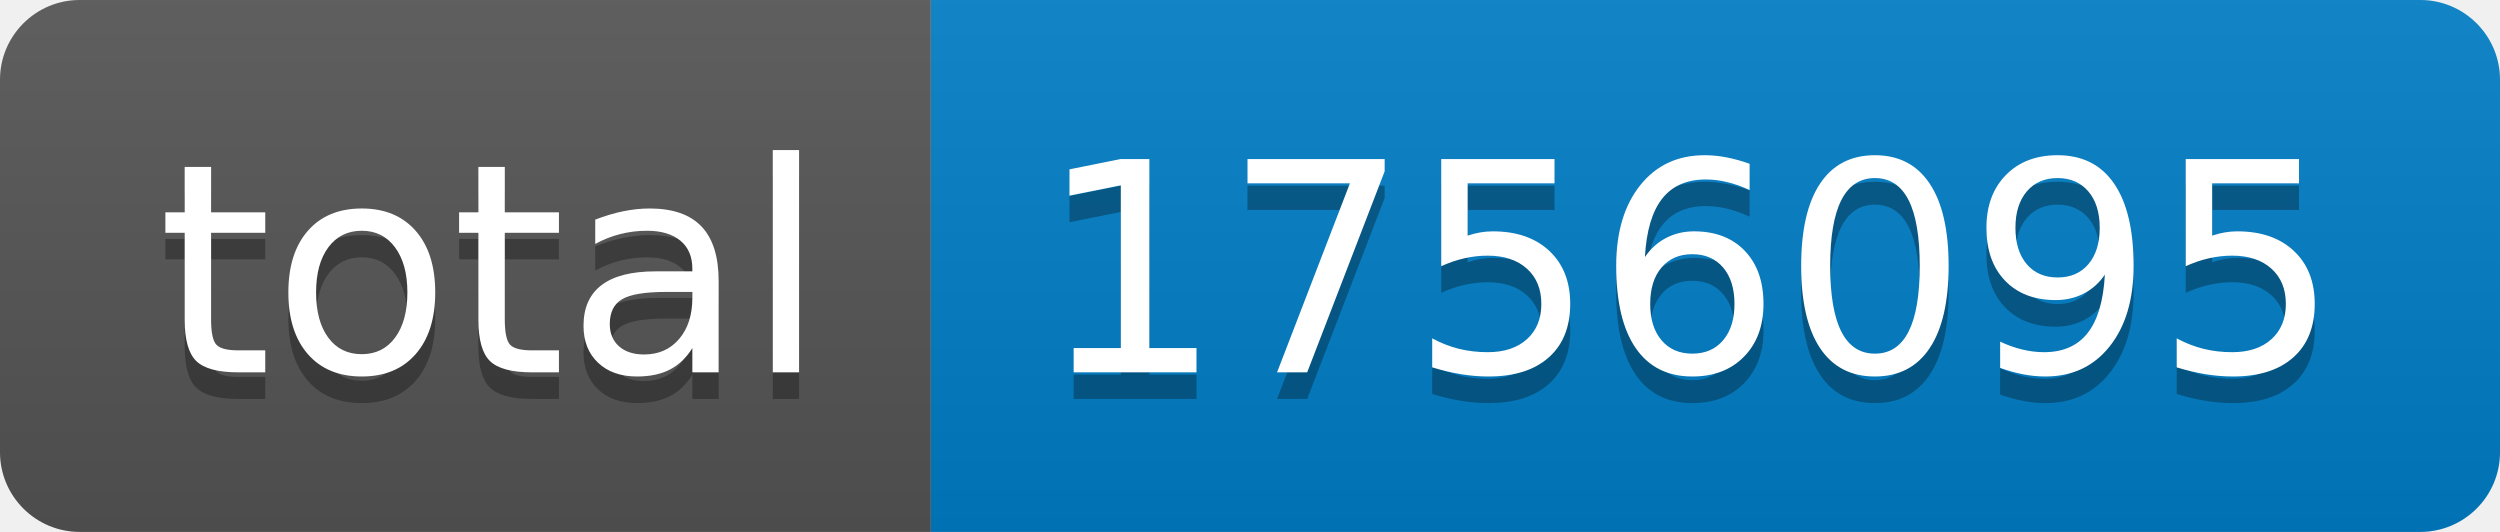
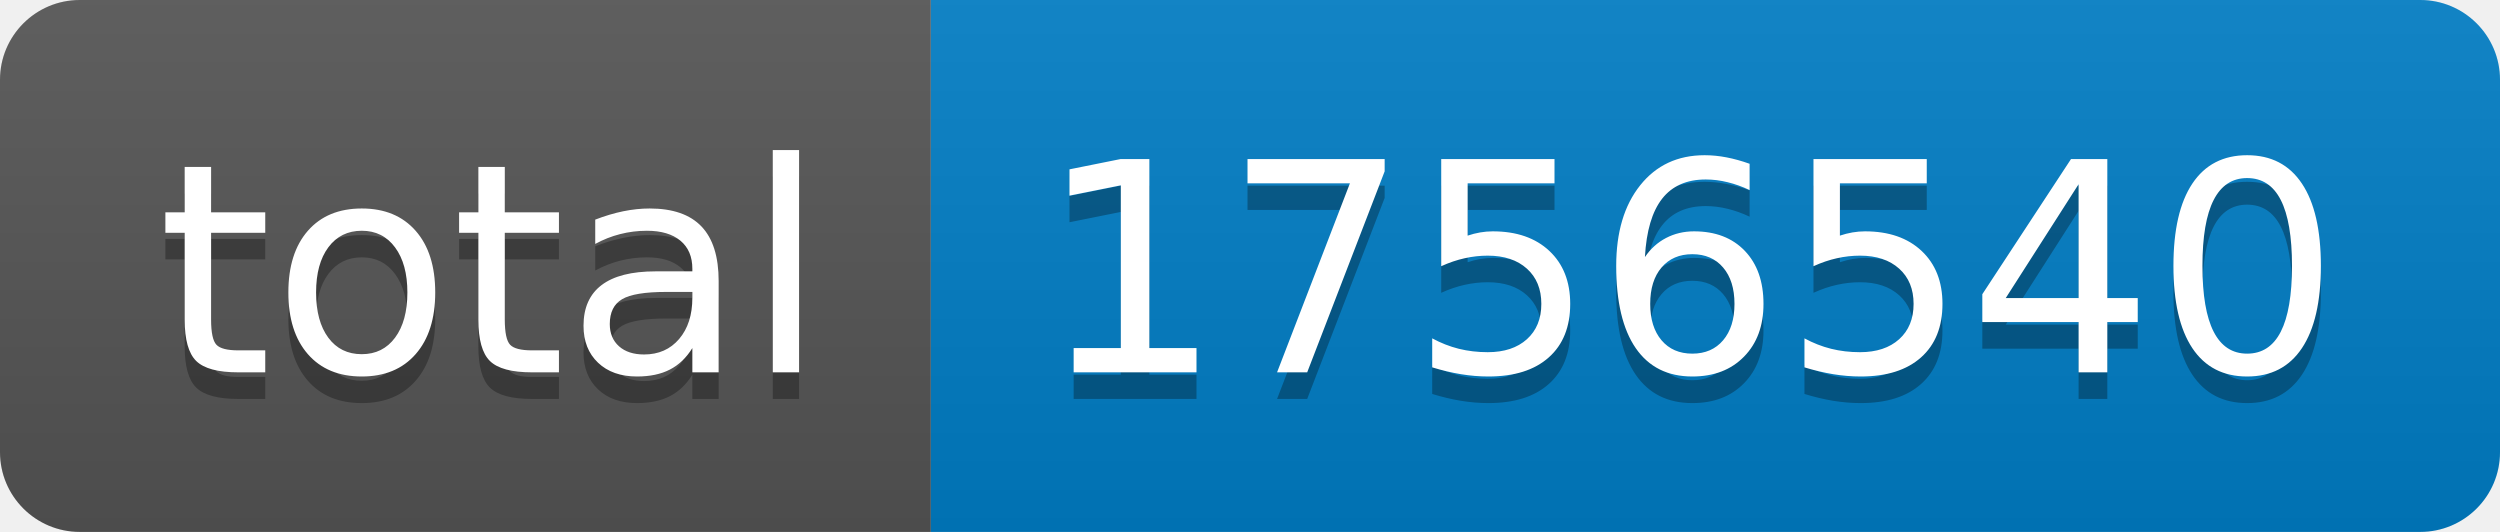
- <svg xmlns="http://www.w3.org/2000/svg" width="94" height="20" role="img" aria-label="total: 1756095">
+ <svg xmlns="http://www.w3.org/2000/svg" width="94" height="20" role="img" aria-label="total: 1756540">
  <linearGradient id="s" x2="0" y2="100%">
    <stop offset="0" stop-color="#bbb" stop-opacity=".1" />
    <stop offset="1" stop-opacity=".1" />
  </linearGradient>
  <clipPath id="r">
    <rect width="94" height="20" rx="3" fill="#fff" />
  </clipPath>
  <g clip-path="url(#r)">
    <rect width="35" height="20" fill="#555" />
    <rect x="35" width="59" height="20" fill="#007ec6" />
    <rect width="94" height="20" fill="url(#s)" />
  </g>
  <g fill="#fff" text-anchor="middle" font-family="Verdana,Geneva,DejaVu Sans,sans-serif" text-rendering="geometricPrecision" font-size="110">
    <text aria-hidden="true" x="185" y="150" fill="#010101" fill-opacity=".3" transform="scale(.1)" textLength="250">total</text>
    <text x="185" y="140" transform="scale(.1)" fill="#fff" textLength="250">total</text>
-     <text aria-hidden="true" x="635" y="150" fill="#010101" fill-opacity=".3" transform="scale(.1)" textLength="490">1756095</text>
-     <text x="635" y="140" transform="scale(.1)" fill="#fff" textLength="490">1756095</text>
+     <text aria-hidden="true" x="635" y="150" fill="#010101" fill-opacity=".3" transform="scale(.1)" textLength="490">1756540</text>
+     <text x="635" y="140" transform="scale(.1)" fill="#fff" textLength="490">1756540</text>
  </g>
</svg>
